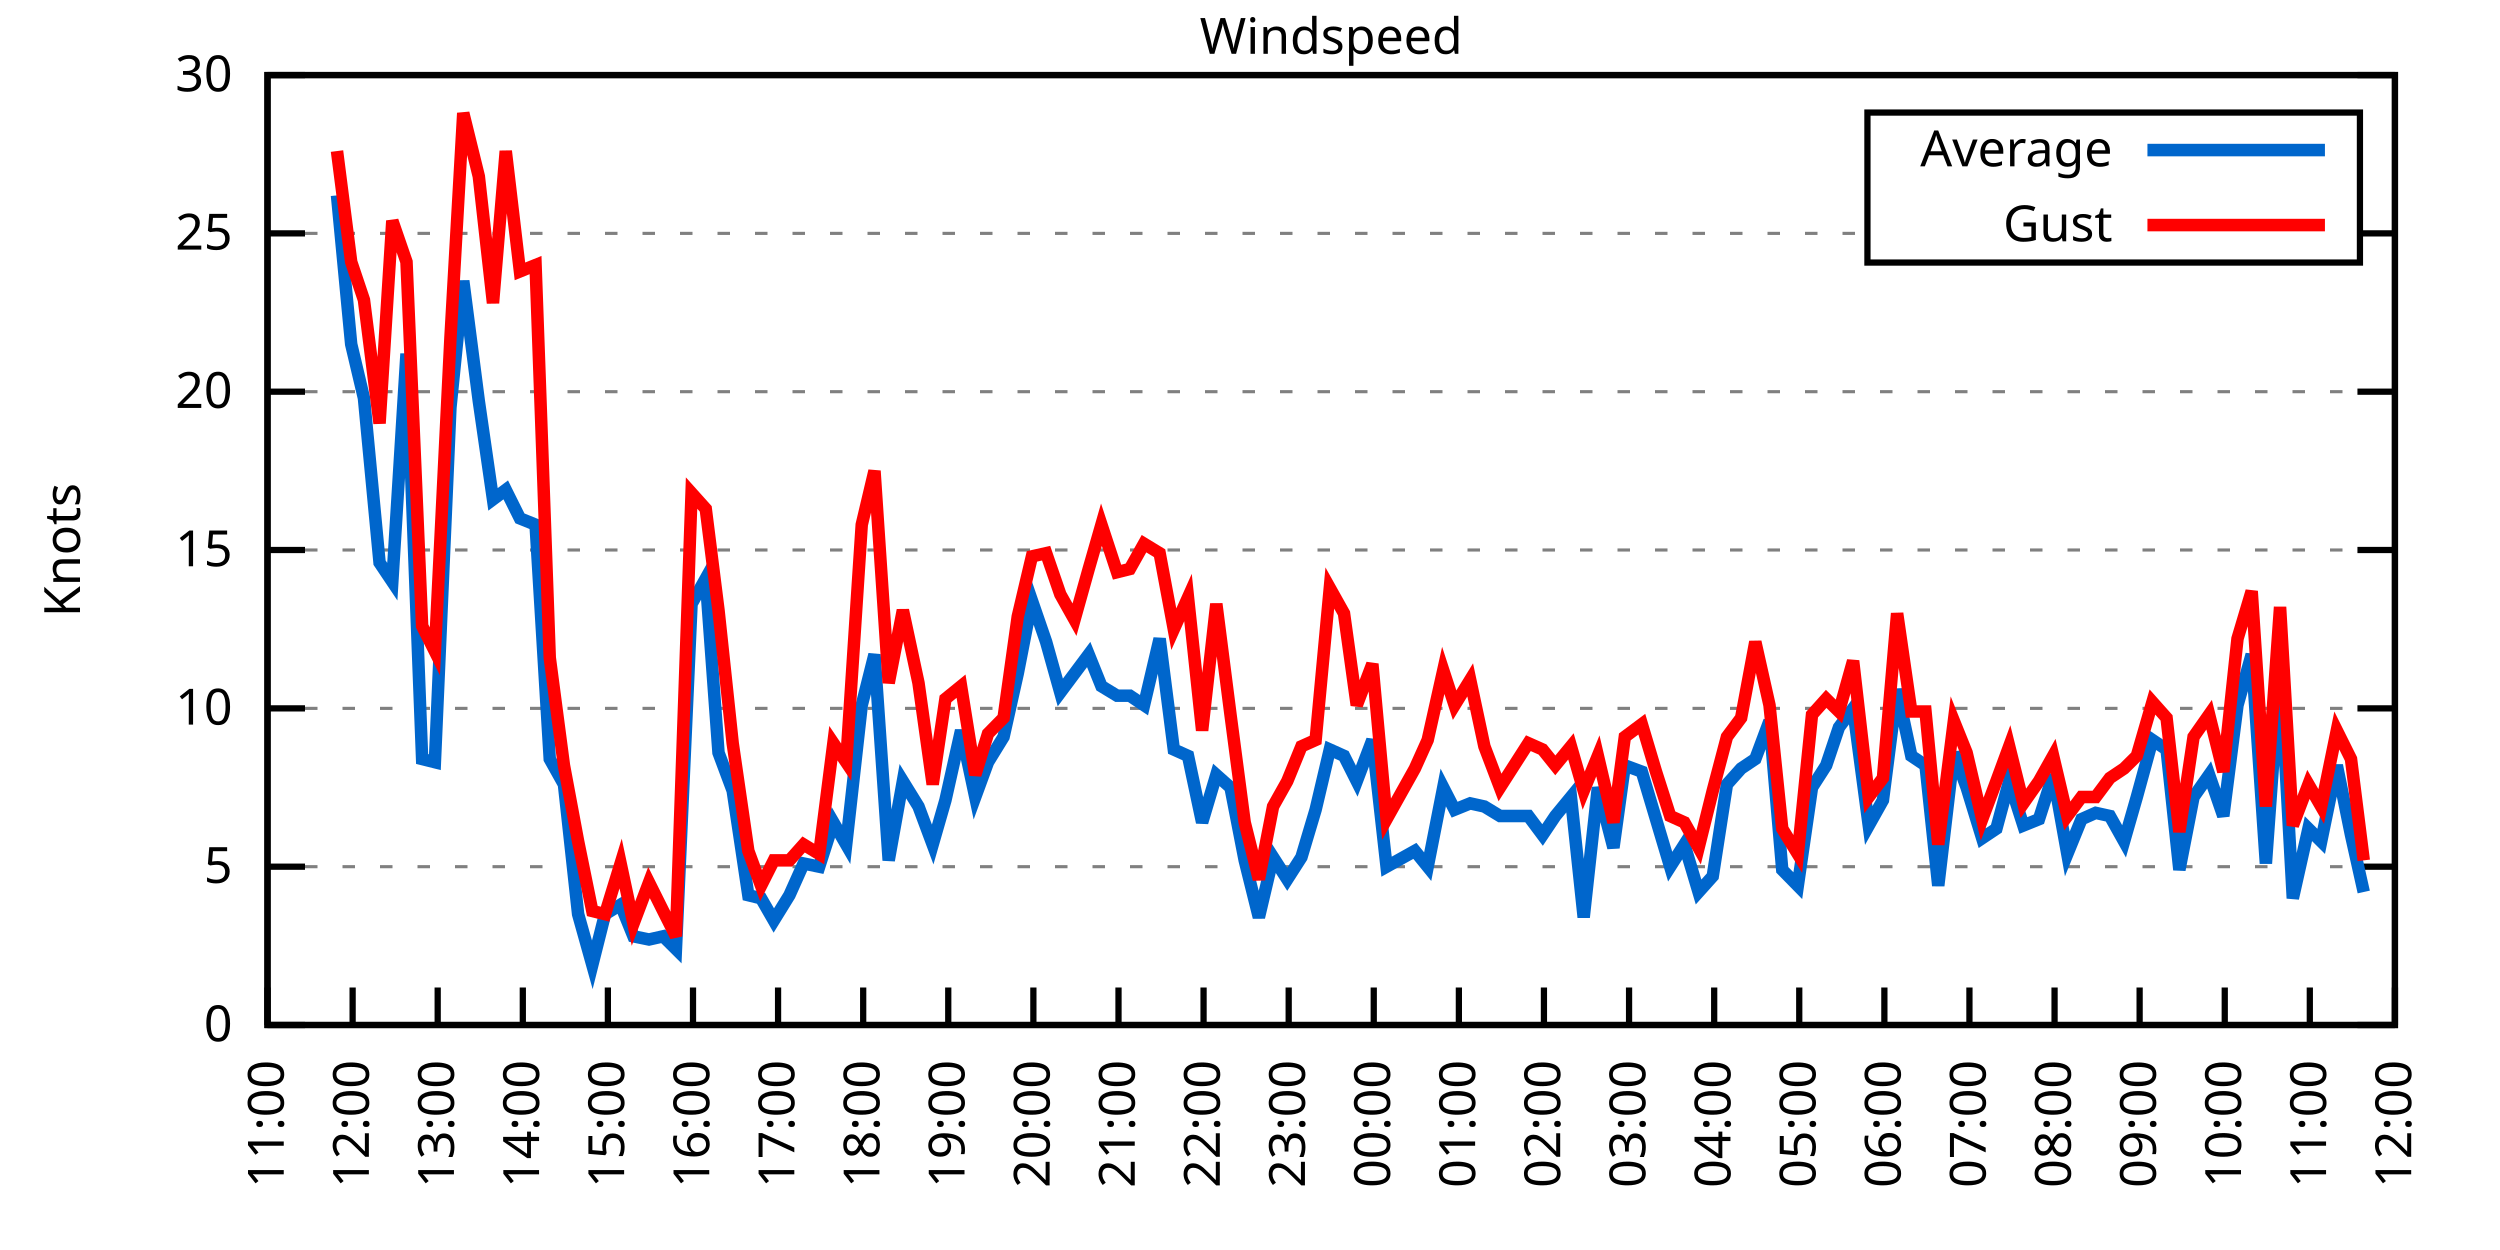
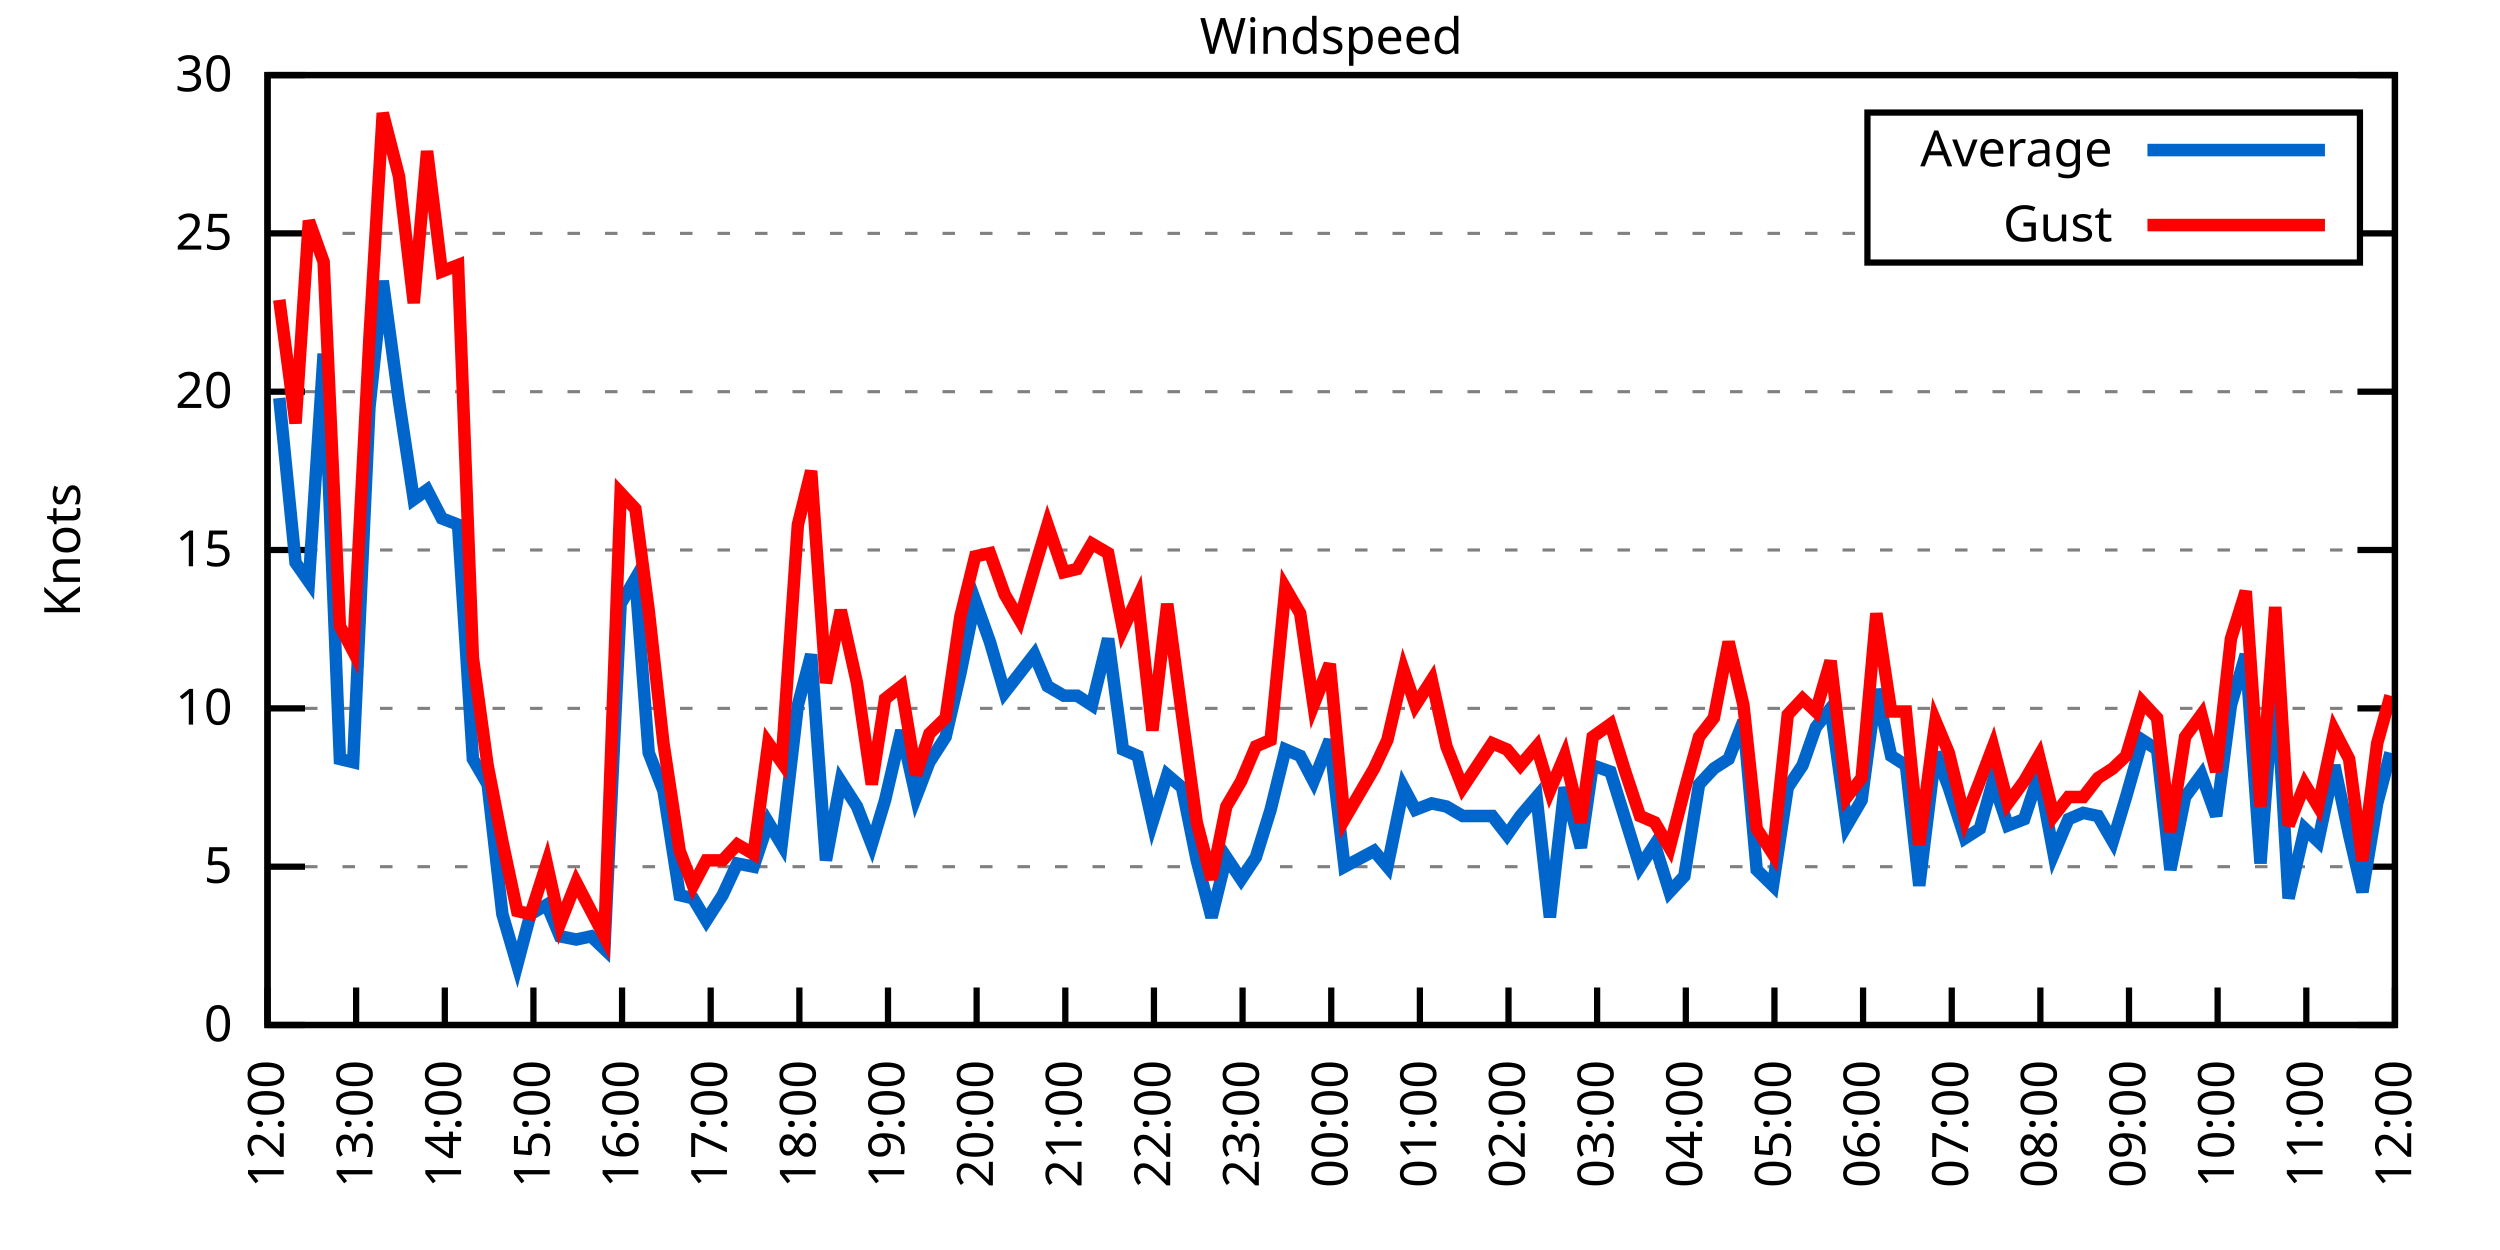
<svg xmlns="http://www.w3.org/2000/svg" xmlns:xlink="http://www.w3.org/1999/xlink" width="400" height="200" viewBox="0 0 400 200">
  <g id="gnuplot_canvas">
    <rect x="0" y="0" width="400" height="200" fill="none" />
    <defs>
      <circle id="gpDot" r="0.5" stroke-width="0.5" stroke="currentColor" />
      <path id="gpPt0" stroke-width="0.333" stroke="currentColor" d="M-1,0 h2 M0,-1 v2" />
      <path id="gpPt1" stroke-width="0.333" stroke="currentColor" d="M-1,-1 L1,1 M1,-1 L-1,1" />
      <path id="gpPt2" stroke-width="0.333" stroke="currentColor" d="M-1,0 L1,0 M0,-1 L0,1 M-1,-1 L1,1 M-1,1 L1,-1" />
      <rect id="gpPt3" stroke-width="0.333" stroke="currentColor" x="-1" y="-1" width="2" height="2" />
      <rect id="gpPt4" stroke-width="0.333" stroke="currentColor" fill="currentColor" x="-1" y="-1" width="2" height="2" />
      <circle id="gpPt5" stroke-width="0.333" stroke="currentColor" cx="0" cy="0" r="1" />
      <use xlink:href="#gpPt5" id="gpPt6" fill="currentColor" stroke="none" />
      <path id="gpPt7" stroke-width="0.333" stroke="currentColor" d="M0,-1.33 L-1.33,0.67 L1.33,0.67 z" />
      <use xlink:href="#gpPt7" id="gpPt8" fill="currentColor" stroke="none" />
      <use xlink:href="#gpPt7" id="gpPt9" stroke="currentColor" transform="rotate(180)" />
      <use xlink:href="#gpPt9" id="gpPt10" fill="currentColor" stroke="none" />
      <use xlink:href="#gpPt3" id="gpPt11" stroke="currentColor" transform="rotate(45)" />
      <use xlink:href="#gpPt11" id="gpPt12" fill="currentColor" stroke="none" />
      <path id="gpPt13" stroke-width="0.333" stroke="currentColor" d="M0,1.330 L1.265,0.411 L0.782,-1.067 L-0.782,-1.076 L-1.265,0.411 z" />
      <use xlink:href="#gpPt13" id="gpPt14" fill="currentColor" stroke="none" />
      <filter id="textbox" filterUnits="objectBoundingBox" x="0" y="0" height="1" width="1">
        <feFlood flood-color="white" flood-opacity="1" result="bgnd" />
        <feComposite in="SourceGraphic" in2="bgnd" operator="atop" />
      </filter>
      <filter id="greybox" filterUnits="objectBoundingBox" x="0" y="0" height="1" width="1">
        <feFlood flood-color="lightgrey" flood-opacity="1" result="grey" />
        <feComposite in="SourceGraphic" in2="grey" operator="atop" />
      </filter>
    </defs>
    <g fill="none" color="white" stroke="currentColor" stroke-width="1.00" stroke-linecap="butt" stroke-linejoin="miter">
</g>
    <g fill="none" color="black" stroke="currentColor" stroke-width="1.00" stroke-linecap="butt" stroke-linejoin="miter">
      <g stroke="none" shape-rendering="crispEdges">
        <polygon fill="rgb(255, 255, 255)" points="42.80,164.00 383.18,164.00 383.18,12.02 42.80,12.02 " />
      </g>
    </g>
    <g fill="none" color="black" stroke="currentColor" stroke-width="1.00" stroke-linecap="butt" stroke-linejoin="miter">
</g>
    <g fill="none" color="black" stroke="black" stroke-width="0.50" stroke-linecap="butt" stroke-linejoin="miter">
</g>
    <g fill="none" color="gray" stroke="currentColor" stroke-width="0.50" stroke-linecap="butt" stroke-linejoin="miter">
      <path stroke="gray" stroke-dasharray="2,4" class="gridline" d="M42.80,164.00 L383.19,164.00  " />
    </g>
    <g fill="none" color="gray" stroke="gray" stroke-width="1.00" stroke-linecap="butt" stroke-linejoin="miter">
</g>
    <g fill="none" color="black" stroke="currentColor" stroke-width="1.00" stroke-linecap="butt" stroke-linejoin="miter">
      <path stroke="black" d="M42.80,164.00 L48.80,164.00 M383.19,164.00 L377.19,164.00  " />
      <g transform="translate(37.20,166.60)" stroke="none" fill="black" font-family="Sans" font-size="8.00" text-anchor="end">
        <text>
          <tspan font-family="Sans"> 0</tspan>
        </text>
      </g>
    </g>
    <g fill="none" color="black" stroke="currentColor" stroke-width="1.00" stroke-linecap="butt" stroke-linejoin="miter">
</g>
    <g fill="none" color="black" stroke="black" stroke-width="0.50" stroke-linecap="butt" stroke-linejoin="miter">
</g>
    <g fill="none" color="gray" stroke="currentColor" stroke-width="0.50" stroke-linecap="butt" stroke-linejoin="miter">
      <path stroke="gray" stroke-dasharray="2,4" class="gridline" d="M42.80,138.67 L383.19,138.67  " />
    </g>
    <g fill="none" color="gray" stroke="gray" stroke-width="1.00" stroke-linecap="butt" stroke-linejoin="miter">
</g>
    <g fill="none" color="black" stroke="currentColor" stroke-width="1.00" stroke-linecap="butt" stroke-linejoin="miter">
      <path stroke="black" d="M42.80,138.67 L48.80,138.67 M383.19,138.67 L377.19,138.67  " />
      <g transform="translate(37.20,141.27)" stroke="none" fill="black" font-family="Sans" font-size="8.00" text-anchor="end">
        <text>
          <tspan font-family="Sans"> 5</tspan>
        </text>
      </g>
    </g>
    <g fill="none" color="black" stroke="currentColor" stroke-width="1.00" stroke-linecap="butt" stroke-linejoin="miter">
</g>
    <g fill="none" color="black" stroke="black" stroke-width="0.50" stroke-linecap="butt" stroke-linejoin="miter">
</g>
    <g fill="none" color="gray" stroke="currentColor" stroke-width="0.50" stroke-linecap="butt" stroke-linejoin="miter">
      <path stroke="gray" stroke-dasharray="2,4" class="gridline" d="M42.80,113.34 L383.19,113.34  " />
    </g>
    <g fill="none" color="gray" stroke="gray" stroke-width="1.00" stroke-linecap="butt" stroke-linejoin="miter">
</g>
    <g fill="none" color="black" stroke="currentColor" stroke-width="1.00" stroke-linecap="butt" stroke-linejoin="miter">
      <path stroke="black" d="M42.80,113.34 L48.80,113.34 M383.19,113.34 L377.19,113.34  " />
      <g transform="translate(37.20,115.94)" stroke="none" fill="black" font-family="Sans" font-size="8.00" text-anchor="end">
        <text>
          <tspan font-family="Sans"> 10</tspan>
        </text>
      </g>
    </g>
    <g fill="none" color="black" stroke="currentColor" stroke-width="1.00" stroke-linecap="butt" stroke-linejoin="miter">
</g>
    <g fill="none" color="black" stroke="black" stroke-width="0.50" stroke-linecap="butt" stroke-linejoin="miter">
</g>
    <g fill="none" color="gray" stroke="currentColor" stroke-width="0.50" stroke-linecap="butt" stroke-linejoin="miter">
      <path stroke="gray" stroke-dasharray="2,4" class="gridline" d="M42.80,88.00 L383.19,88.00  " />
    </g>
    <g fill="none" color="gray" stroke="gray" stroke-width="1.00" stroke-linecap="butt" stroke-linejoin="miter">
</g>
    <g fill="none" color="black" stroke="currentColor" stroke-width="1.00" stroke-linecap="butt" stroke-linejoin="miter">
      <path stroke="black" d="M42.80,88.00 L48.80,88.00 M383.19,88.00 L377.19,88.00  " />
      <g transform="translate(37.20,90.60)" stroke="none" fill="black" font-family="Sans" font-size="8.00" text-anchor="end">
        <text>
          <tspan font-family="Sans"> 15</tspan>
        </text>
      </g>
    </g>
    <g fill="none" color="black" stroke="currentColor" stroke-width="1.00" stroke-linecap="butt" stroke-linejoin="miter">
</g>
    <g fill="none" color="black" stroke="black" stroke-width="0.50" stroke-linecap="butt" stroke-linejoin="miter">
</g>
    <g fill="none" color="gray" stroke="currentColor" stroke-width="0.50" stroke-linecap="butt" stroke-linejoin="miter">
      <path stroke="gray" stroke-dasharray="2,4" class="gridline" d="M42.80,62.67 L383.19,62.67  " />
    </g>
    <g fill="none" color="gray" stroke="gray" stroke-width="1.00" stroke-linecap="butt" stroke-linejoin="miter">
</g>
    <g fill="none" color="black" stroke="currentColor" stroke-width="1.00" stroke-linecap="butt" stroke-linejoin="miter">
      <path stroke="black" d="M42.80,62.67 L48.80,62.67 M383.19,62.67 L377.19,62.67  " />
      <g transform="translate(37.20,65.27)" stroke="none" fill="black" font-family="Sans" font-size="8.00" text-anchor="end">
        <text>
          <tspan font-family="Sans"> 20</tspan>
        </text>
      </g>
    </g>
    <g fill="none" color="black" stroke="currentColor" stroke-width="1.00" stroke-linecap="butt" stroke-linejoin="miter">
</g>
    <g fill="none" color="black" stroke="black" stroke-width="0.50" stroke-linecap="butt" stroke-linejoin="miter">
</g>
    <g fill="none" color="gray" stroke="currentColor" stroke-width="0.50" stroke-linecap="butt" stroke-linejoin="miter">
      <path stroke="gray" stroke-dasharray="2,4" class="gridline" d="M42.80,37.34 L298.79,37.34 M377.59,37.34 L383.19,37.34  " />
    </g>
    <g fill="none" color="gray" stroke="gray" stroke-width="1.00" stroke-linecap="butt" stroke-linejoin="miter">
</g>
    <g fill="none" color="black" stroke="currentColor" stroke-width="1.00" stroke-linecap="butt" stroke-linejoin="miter">
      <path stroke="black" d="M42.80,37.34 L48.80,37.34 M383.19,37.34 L377.19,37.34  " />
      <g transform="translate(37.20,39.94)" stroke="none" fill="black" font-family="Sans" font-size="8.00" text-anchor="end">
        <text>
          <tspan font-family="Sans"> 25</tspan>
        </text>
      </g>
    </g>
    <g fill="none" color="black" stroke="currentColor" stroke-width="1.00" stroke-linecap="butt" stroke-linejoin="miter">
</g>
    <g fill="none" color="black" stroke="black" stroke-width="0.50" stroke-linecap="butt" stroke-linejoin="miter">
</g>
    <g fill="none" color="gray" stroke="currentColor" stroke-width="0.50" stroke-linecap="butt" stroke-linejoin="miter">
      <path stroke="gray" stroke-dasharray="2,4" class="gridline" d="M42.80,12.01 L383.19,12.01  " />
    </g>
    <g fill="none" color="gray" stroke="gray" stroke-width="1.00" stroke-linecap="butt" stroke-linejoin="miter">
</g>
    <g fill="none" color="black" stroke="currentColor" stroke-width="1.00" stroke-linecap="butt" stroke-linejoin="miter">
      <path stroke="black" d="M42.80,12.01 L48.80,12.01 M383.19,12.01 L377.19,12.01  " />
      <g transform="translate(37.20,14.61)" stroke="none" fill="black" font-family="Sans" font-size="8.00" text-anchor="end">
        <text>
          <tspan font-family="Sans"> 30</tspan>
        </text>
      </g>
    </g>
    <g fill="none" color="black" stroke="currentColor" stroke-width="1.00" stroke-linecap="butt" stroke-linejoin="miter">
      <path stroke="black" d="M42.80,164.00 L42.80,158.00  " />
      <g transform="translate(45.40,169.60) rotate(270.00)" stroke="none" fill="black" font-family="Sans" font-size="8.00" text-anchor="end">
        <text>
-           <tspan font-family="Sans">11:00</tspan>
-         </text>
-       </g>
-     </g>
-     <g fill="none" color="black" stroke="currentColor" stroke-width="1.00" stroke-linecap="butt" stroke-linejoin="miter">
-       <path stroke="black" d="M56.42,164.00 L56.42,158.00  " />
-       <g transform="translate(59.02,169.60) rotate(270.00)" stroke="none" fill="black" font-family="Sans" font-size="8.00" text-anchor="end">
-         <text>
          <tspan font-family="Sans">12:00</tspan>
        </text>
      </g>
    </g>
    <g fill="none" color="black" stroke="currentColor" stroke-width="1.00" stroke-linecap="butt" stroke-linejoin="miter">
-       <path stroke="black" d="M70.03,164.00 L70.03,158.00  " />
-       <g transform="translate(72.63,169.60) rotate(270.00)" stroke="none" fill="black" font-family="Sans" font-size="8.00" text-anchor="end">
+       <path stroke="black" d="M56.98,164.00 L56.98,158.00  " />
+       <g transform="translate(59.58,169.60) rotate(270.00)" stroke="none" fill="black" font-family="Sans" font-size="8.00" text-anchor="end">
        <text>
          <tspan font-family="Sans">13:00</tspan>
        </text>
      </g>
    </g>
    <g fill="none" color="black" stroke="currentColor" stroke-width="1.00" stroke-linecap="butt" stroke-linejoin="miter">
-       <path stroke="black" d="M83.65,164.00 L83.65,158.00  " />
-       <g transform="translate(86.25,169.60) rotate(270.00)" stroke="none" fill="black" font-family="Sans" font-size="8.00" text-anchor="end">
+       <path stroke="black" d="M71.17,164.00 L71.17,158.00  " />
+       <g transform="translate(73.77,169.60) rotate(270.00)" stroke="none" fill="black" font-family="Sans" font-size="8.00" text-anchor="end">
        <text>
          <tspan font-family="Sans">14:00</tspan>
        </text>
      </g>
    </g>
    <g fill="none" color="black" stroke="currentColor" stroke-width="1.00" stroke-linecap="butt" stroke-linejoin="miter">
-       <path stroke="black" d="M97.26,164.00 L97.26,158.00  " />
-       <g transform="translate(99.86,169.60) rotate(270.00)" stroke="none" fill="black" font-family="Sans" font-size="8.00" text-anchor="end">
+       <path stroke="black" d="M85.35,164.00 L85.35,158.00  " />
+       <g transform="translate(87.95,169.60) rotate(270.00)" stroke="none" fill="black" font-family="Sans" font-size="8.00" text-anchor="end">
        <text>
          <tspan font-family="Sans">15:00</tspan>
        </text>
      </g>
    </g>
    <g fill="none" color="black" stroke="currentColor" stroke-width="1.00" stroke-linecap="butt" stroke-linejoin="miter">
-       <path stroke="black" d="M110.88,164.00 L110.88,158.00  " />
-       <g transform="translate(113.48,169.60) rotate(270.00)" stroke="none" fill="black" font-family="Sans" font-size="8.00" text-anchor="end">
+       <path stroke="black" d="M99.53,164.00 L99.53,158.00  " />
+       <g transform="translate(102.13,169.60) rotate(270.00)" stroke="none" fill="black" font-family="Sans" font-size="8.00" text-anchor="end">
        <text>
          <tspan font-family="Sans">16:00</tspan>
        </text>
      </g>
    </g>
    <g fill="none" color="black" stroke="currentColor" stroke-width="1.00" stroke-linecap="butt" stroke-linejoin="miter">
-       <path stroke="black" d="M124.49,164.00 L124.49,158.00  " />
-       <g transform="translate(127.09,169.60) rotate(270.00)" stroke="none" fill="black" font-family="Sans" font-size="8.00" text-anchor="end">
+       <path stroke="black" d="M113.71,164.00 L113.71,158.00  " />
+       <g transform="translate(116.31,169.60) rotate(270.00)" stroke="none" fill="black" font-family="Sans" font-size="8.00" text-anchor="end">
        <text>
          <tspan font-family="Sans">17:00</tspan>
        </text>
      </g>
    </g>
    <g fill="none" color="black" stroke="currentColor" stroke-width="1.00" stroke-linecap="butt" stroke-linejoin="miter">
-       <path stroke="black" d="M138.11,164.00 L138.11,158.00  " />
-       <g transform="translate(140.71,169.60) rotate(270.00)" stroke="none" fill="black" font-family="Sans" font-size="8.00" text-anchor="end">
+       <path stroke="black" d="M127.90,164.00 L127.90,158.00  " />
+       <g transform="translate(130.50,169.60) rotate(270.00)" stroke="none" fill="black" font-family="Sans" font-size="8.00" text-anchor="end">
        <text>
          <tspan font-family="Sans">18:00</tspan>
        </text>
      </g>
    </g>
    <g fill="none" color="black" stroke="currentColor" stroke-width="1.00" stroke-linecap="butt" stroke-linejoin="miter">
-       <path stroke="black" d="M151.72,164.00 L151.72,158.00  " />
-       <g transform="translate(154.32,169.60) rotate(270.00)" stroke="none" fill="black" font-family="Sans" font-size="8.00" text-anchor="end">
+       <path stroke="black" d="M142.08,164.00 L142.08,158.00  " />
+       <g transform="translate(144.68,169.60) rotate(270.00)" stroke="none" fill="black" font-family="Sans" font-size="8.00" text-anchor="end">
        <text>
          <tspan font-family="Sans">19:00</tspan>
        </text>
      </g>
    </g>
    <g fill="none" color="black" stroke="currentColor" stroke-width="1.00" stroke-linecap="butt" stroke-linejoin="miter">
-       <path stroke="black" d="M165.34,164.00 L165.34,158.00  " />
-       <g transform="translate(167.94,169.60) rotate(270.00)" stroke="none" fill="black" font-family="Sans" font-size="8.00" text-anchor="end">
+       <path stroke="black" d="M156.26,164.00 L156.26,158.00  " />
+       <g transform="translate(158.86,169.60) rotate(270.00)" stroke="none" fill="black" font-family="Sans" font-size="8.00" text-anchor="end">
        <text>
          <tspan font-family="Sans">20:00</tspan>
        </text>
      </g>
    </g>
    <g fill="none" color="black" stroke="currentColor" stroke-width="1.00" stroke-linecap="butt" stroke-linejoin="miter">
-       <path stroke="black" d="M178.96,164.00 L178.96,158.00  " />
-       <g transform="translate(181.56,169.60) rotate(270.00)" stroke="none" fill="black" font-family="Sans" font-size="8.00" text-anchor="end">
+       <path stroke="black" d="M170.45,164.00 L170.45,158.00  " />
+       <g transform="translate(173.05,169.60) rotate(270.00)" stroke="none" fill="black" font-family="Sans" font-size="8.00" text-anchor="end">
        <text>
          <tspan font-family="Sans">21:00</tspan>
        </text>
      </g>
    </g>
    <g fill="none" color="black" stroke="currentColor" stroke-width="1.00" stroke-linecap="butt" stroke-linejoin="miter">
-       <path stroke="black" d="M192.57,164.00 L192.57,158.00  " />
-       <g transform="translate(195.17,169.60) rotate(270.00)" stroke="none" fill="black" font-family="Sans" font-size="8.00" text-anchor="end">
+       <path stroke="black" d="M184.63,164.00 L184.63,158.00  " />
+       <g transform="translate(187.23,169.60) rotate(270.00)" stroke="none" fill="black" font-family="Sans" font-size="8.00" text-anchor="end">
        <text>
          <tspan font-family="Sans">22:00</tspan>
        </text>
      </g>
    </g>
    <g fill="none" color="black" stroke="currentColor" stroke-width="1.00" stroke-linecap="butt" stroke-linejoin="miter">
-       <path stroke="black" d="M206.19,164.00 L206.19,158.00  " />
-       <g transform="translate(208.79,169.60) rotate(270.00)" stroke="none" fill="black" font-family="Sans" font-size="8.00" text-anchor="end">
+       <path stroke="black" d="M198.81,164.00 L198.81,158.00  " />
+       <g transform="translate(201.41,169.60) rotate(270.00)" stroke="none" fill="black" font-family="Sans" font-size="8.00" text-anchor="end">
        <text>
          <tspan font-family="Sans">23:00</tspan>
        </text>
      </g>
    </g>
    <g fill="none" color="black" stroke="currentColor" stroke-width="1.00" stroke-linecap="butt" stroke-linejoin="miter">
-       <path stroke="black" d="M219.80,164.00 L219.80,158.00  " />
-       <g transform="translate(222.40,169.60) rotate(270.00)" stroke="none" fill="black" font-family="Sans" font-size="8.00" text-anchor="end">
+       <path stroke="black" d="M213.00,164.00 L213.00,158.00  " />
+       <g transform="translate(215.60,169.60) rotate(270.00)" stroke="none" fill="black" font-family="Sans" font-size="8.00" text-anchor="end">
        <text>
          <tspan font-family="Sans">00:00</tspan>
        </text>
      </g>
    </g>
    <g fill="none" color="black" stroke="currentColor" stroke-width="1.00" stroke-linecap="butt" stroke-linejoin="miter">
-       <path stroke="black" d="M233.42,164.00 L233.42,158.00  " />
-       <g transform="translate(236.02,169.60) rotate(270.00)" stroke="none" fill="black" font-family="Sans" font-size="8.00" text-anchor="end">
+       <path stroke="black" d="M227.18,164.00 L227.18,158.00  " />
+       <g transform="translate(229.78,169.60) rotate(270.00)" stroke="none" fill="black" font-family="Sans" font-size="8.00" text-anchor="end">
        <text>
          <tspan font-family="Sans">01:00</tspan>
        </text>
      </g>
    </g>
    <g fill="none" color="black" stroke="currentColor" stroke-width="1.00" stroke-linecap="butt" stroke-linejoin="miter">
-       <path stroke="black" d="M247.03,164.00 L247.03,158.00  " />
-       <g transform="translate(249.63,169.60) rotate(270.00)" stroke="none" fill="black" font-family="Sans" font-size="8.00" text-anchor="end">
+       <path stroke="black" d="M241.36,164.00 L241.36,158.00  " />
+       <g transform="translate(243.96,169.60) rotate(270.00)" stroke="none" fill="black" font-family="Sans" font-size="8.00" text-anchor="end">
        <text>
          <tspan font-family="Sans">02:00</tspan>
        </text>
      </g>
    </g>
    <g fill="none" color="black" stroke="currentColor" stroke-width="1.00" stroke-linecap="butt" stroke-linejoin="miter">
-       <path stroke="black" d="M260.65,164.00 L260.65,158.00  " />
-       <g transform="translate(263.25,169.60) rotate(270.00)" stroke="none" fill="black" font-family="Sans" font-size="8.00" text-anchor="end">
+       <path stroke="black" d="M255.54,164.00 L255.54,158.00  " />
+       <g transform="translate(258.14,169.60) rotate(270.00)" stroke="none" fill="black" font-family="Sans" font-size="8.00" text-anchor="end">
        <text>
          <tspan font-family="Sans">03:00</tspan>
        </text>
      </g>
    </g>
    <g fill="none" color="black" stroke="currentColor" stroke-width="1.00" stroke-linecap="butt" stroke-linejoin="miter">
-       <path stroke="black" d="M274.27,164.00 L274.27,158.00  " />
-       <g transform="translate(276.87,169.60) rotate(270.00)" stroke="none" fill="black" font-family="Sans" font-size="8.00" text-anchor="end">
+       <path stroke="black" d="M269.73,164.00 L269.73,158.00  " />
+       <g transform="translate(272.33,169.60) rotate(270.00)" stroke="none" fill="black" font-family="Sans" font-size="8.00" text-anchor="end">
        <text>
          <tspan font-family="Sans">04:00</tspan>
        </text>
      </g>
    </g>
    <g fill="none" color="black" stroke="currentColor" stroke-width="1.00" stroke-linecap="butt" stroke-linejoin="miter">
-       <path stroke="black" d="M287.88,164.00 L287.88,158.00  " />
-       <g transform="translate(290.48,169.60) rotate(270.00)" stroke="none" fill="black" font-family="Sans" font-size="8.00" text-anchor="end">
+       <path stroke="black" d="M283.91,164.00 L283.91,158.00  " />
+       <g transform="translate(286.51,169.60) rotate(270.00)" stroke="none" fill="black" font-family="Sans" font-size="8.00" text-anchor="end">
        <text>
          <tspan font-family="Sans">05:00</tspan>
        </text>
      </g>
    </g>
    <g fill="none" color="black" stroke="currentColor" stroke-width="1.00" stroke-linecap="butt" stroke-linejoin="miter">
-       <path stroke="black" d="M301.50,164.00 L301.50,158.00  " />
-       <g transform="translate(304.10,169.60) rotate(270.00)" stroke="none" fill="black" font-family="Sans" font-size="8.00" text-anchor="end">
+       <path stroke="black" d="M298.09,164.00 L298.09,158.00  " />
+       <g transform="translate(300.69,169.60) rotate(270.00)" stroke="none" fill="black" font-family="Sans" font-size="8.00" text-anchor="end">
        <text>
          <tspan font-family="Sans">06:00</tspan>
        </text>
      </g>
    </g>
    <g fill="none" color="black" stroke="currentColor" stroke-width="1.00" stroke-linecap="butt" stroke-linejoin="miter">
-       <path stroke="black" d="M315.11,164.00 L315.11,158.00  " />
-       <g transform="translate(317.71,169.60) rotate(270.00)" stroke="none" fill="black" font-family="Sans" font-size="8.00" text-anchor="end">
+       <path stroke="black" d="M312.28,164.00 L312.28,158.00  " />
+       <g transform="translate(314.88,169.60) rotate(270.00)" stroke="none" fill="black" font-family="Sans" font-size="8.00" text-anchor="end">
        <text>
          <tspan font-family="Sans">07:00</tspan>
        </text>
      </g>
    </g>
    <g fill="none" color="black" stroke="currentColor" stroke-width="1.00" stroke-linecap="butt" stroke-linejoin="miter">
-       <path stroke="black" d="M328.73,164.00 L328.73,158.00  " />
-       <g transform="translate(331.33,169.60) rotate(270.00)" stroke="none" fill="black" font-family="Sans" font-size="8.00" text-anchor="end">
+       <path stroke="black" d="M326.46,164.00 L326.46,158.00  " />
+       <g transform="translate(329.06,169.60) rotate(270.00)" stroke="none" fill="black" font-family="Sans" font-size="8.00" text-anchor="end">
        <text>
          <tspan font-family="Sans">08:00</tspan>
        </text>
      </g>
    </g>
    <g fill="none" color="black" stroke="currentColor" stroke-width="1.00" stroke-linecap="butt" stroke-linejoin="miter">
-       <path stroke="black" d="M342.34,164.00 L342.34,158.00  " />
-       <g transform="translate(344.94,169.60) rotate(270.00)" stroke="none" fill="black" font-family="Sans" font-size="8.00" text-anchor="end">
+       <path stroke="black" d="M340.64,164.00 L340.64,158.00  " />
+       <g transform="translate(343.24,169.60) rotate(270.00)" stroke="none" fill="black" font-family="Sans" font-size="8.00" text-anchor="end">
        <text>
          <tspan font-family="Sans">09:00</tspan>
        </text>
      </g>
    </g>
    <g fill="none" color="black" stroke="currentColor" stroke-width="1.00" stroke-linecap="butt" stroke-linejoin="miter">
-       <path stroke="black" d="M355.96,164.00 L355.96,158.00  " />
-       <g transform="translate(358.56,169.60) rotate(270.00)" stroke="none" fill="black" font-family="Sans" font-size="8.00" text-anchor="end">
+       <path stroke="black" d="M354.82,164.00 L354.82,158.00  " />
+       <g transform="translate(357.42,169.60) rotate(270.00)" stroke="none" fill="black" font-family="Sans" font-size="8.00" text-anchor="end">
        <text>
          <tspan font-family="Sans">10:00</tspan>
        </text>
      </g>
    </g>
    <g fill="none" color="black" stroke="currentColor" stroke-width="1.00" stroke-linecap="butt" stroke-linejoin="miter">
-       <path stroke="black" d="M369.57,164.00 L369.57,158.00  " />
-       <g transform="translate(372.17,169.60) rotate(270.00)" stroke="none" fill="black" font-family="Sans" font-size="8.00" text-anchor="end">
+       <path stroke="black" d="M369.01,164.00 L369.01,158.00  " />
+       <g transform="translate(371.61,169.60) rotate(270.00)" stroke="none" fill="black" font-family="Sans" font-size="8.00" text-anchor="end">
        <text>
          <tspan font-family="Sans">11:00</tspan>
        </text>
      </g>
    </g>
    <g fill="none" color="black" stroke="currentColor" stroke-width="1.00" stroke-linecap="butt" stroke-linejoin="miter">
      <path stroke="black" d="M383.19,164.00 L383.19,158.00  " />
      <g transform="translate(385.79,169.60) rotate(270.00)" stroke="none" fill="black" font-family="Sans" font-size="8.00" text-anchor="end">
        <text>
          <tspan font-family="Sans">12:00</tspan>
        </text>
      </g>
    </g>
    <g fill="none" color="black" stroke="currentColor" stroke-width="1.00" stroke-linecap="butt" stroke-linejoin="miter">
</g>
    <g fill="none" color="black" stroke="currentColor" stroke-width="1.00" stroke-linecap="butt" stroke-linejoin="miter">
      <path stroke="black" d="M42.80,12.01 L42.80,164.00 L383.19,164.00 L383.19,12.01 L42.80,12.01 Z  " />
    </g>
    <g fill="none" color="black" stroke="currentColor" stroke-width="1.00" stroke-linecap="butt" stroke-linejoin="miter">
</g>
    <g fill="none" color="black" stroke="currentColor" stroke-width="1.00" stroke-linecap="butt" stroke-linejoin="miter">
      <path stroke="black" d="M298.79,42.01 L298.79,18.01 L377.59,18.01 L377.59,42.01 L298.79,42.01 Z  " />
    </g>
    <g id="Windspeed_plot_1">
      <g fill="none" color="white" stroke="black" stroke-width="2.00" stroke-linecap="butt" stroke-linejoin="miter">
</g>
      <g fill="none" color="black" stroke="currentColor" stroke-width="2.00" stroke-linecap="butt" stroke-linejoin="miter">
        <g transform="translate(337.99,26.61)" stroke="none" fill="black" font-family="Sans" font-size="8.00" text-anchor="end">
          <text>
            <tspan font-family="Sans">Average</tspan>
          </text>
        </g>
      </g>
      <g fill="none" color="black" stroke="currentColor" stroke-width="2.00" stroke-linecap="butt" stroke-linejoin="miter">
-         <path stroke="rgb(  0, 102, 204)" d="M343.59,24.01 L371.99,24.01 M53.92,31.26 L56.19,55.07 L58.23,63.69 L60.73,90.03 L62.77,93.07 L65.04,56.59   L67.54,121.44 L69.58,121.95 L72.07,65.21 L74.12,44.94 L76.61,64.19 L78.88,79.90 L80.92,78.38 L83.19,82.94   L85.69,83.95 L87.96,121.44 L90.23,125.50 L92.50,146.27 L94.77,154.37 L96.81,146.27 L99.30,144.75 L101.35,149.81   L103.84,150.32 L106.11,149.81 L108.15,151.84 L110.65,96.62 L112.92,92.56 L114.96,120.43 L117.23,126.51 L119.73,143.23   L121.77,143.73 L123.81,147.28 L126.31,143.23 L128.58,138.16 L131.07,138.67 L133.34,131.58 L135.39,135.12 L137.88,112.83   L139.92,104.72 L142.19,137.66 L144.46,124.99 L146.96,129.04 L149.23,135.12 L151.27,128.03 L153.77,116.88 L156.04,127.52   L158.08,121.95 L160.57,117.90 L162.84,107.76 L165.11,96.11 L167.38,102.70 L169.65,110.80 L171.92,107.76 L174.19,104.72   L176.23,109.79 L178.73,111.31 L180.77,111.31 L183.04,112.83 L185.54,102.19 L187.81,119.92 L190.08,120.94 L192.34,131.58   L194.61,123.98 L196.88,126.00 L199.15,137.66 L201.42,146.77 L203.69,137.15 L205.96,140.69 L208.23,137.15 L210.50,129.55   L212.77,119.92 L215.04,120.94 L217.08,124.99 L219.58,118.40 L221.85,138.67 L226.38,136.14 L228.43,138.67 L230.92,126.00   L232.74,129.55 L235.23,128.54 L237.50,129.04 L240.00,130.56 L244.54,130.56 L246.81,133.60 L248.85,130.56 L251.35,127.52   L253.39,146.77 L255.66,126.00 L258.15,135.63 L259.97,122.46 L262.69,123.47 L264.96,131.07 L267.23,138.67 L269.50,135.12   L271.77,142.72 L274.04,140.19 L276.31,125.50 L278.58,122.96 L280.85,121.44 L283.12,115.36 L285.16,139.17 L287.65,141.71   L289.92,126.00 L292.19,122.46 L294.23,116.38 L296.50,113.34 L299.00,132.08 L301.27,128.03 L303.54,110.30 L305.81,120.94   L308.08,122.46 L310.12,141.71 L312.62,120.43 L314.66,126.00 L317.15,134.11 L319.42,132.59 L321.47,124.99 L323.74,132.08   L326.23,131.07 L328.50,123.98 L330.77,136.64 L333.04,131.07 L335.31,130.06 L337.58,130.56 L339.85,134.62 L341.89,127.52   L344.39,118.40 L346.65,119.92 L348.70,139.17 L350.97,127.52 L353.46,123.98 L355.73,130.56 L358.00,112.83 L360.27,104.72   L362.54,138.16 L364.81,106.75 L366.85,143.73 L369.35,132.59 L371.39,134.62 L373.89,122.46 L376.16,133.60 L378.20,142.72    " />
+         <path stroke="rgb(  0, 102, 204)" d="M343.59,24.01 L371.99,24.01 M44.69,63.69 L47.29,90.03 L49.42,93.07 L51.78,56.59 L54.38,121.44 L56.51,121.95   L59.11,65.21 L61.24,44.94 L63.84,64.19 L66.20,79.90 L68.33,78.38 L70.69,82.94 L73.29,83.95 L75.66,121.44   L78.02,125.50 L80.38,146.27 L82.75,154.37 L84.88,146.27 L87.48,144.75 L89.60,149.81 L92.20,150.32 L94.57,149.81   L96.70,151.84 L99.30,96.62 L101.66,92.56 L103.79,120.43 L106.15,126.51 L108.75,143.23 L110.88,143.73 L113.01,147.28   L115.61,143.23 L117.97,138.16 L120.57,138.67 L122.93,131.58 L125.06,135.12 L127.66,112.83 L129.79,104.72 L132.15,137.66   L134.52,124.99 L137.12,129.04 L139.48,135.12 L141.61,128.03 L144.21,116.88 L146.57,127.52 L148.70,121.95 L151.30,117.90   L153.66,107.76 L156.03,96.11 L158.39,102.70 L160.75,110.80 L163.12,107.76 L165.48,104.72 L167.61,109.79 L170.21,111.31   L172.34,111.31 L174.70,112.83 L177.30,102.19 L179.67,119.92 L182.03,120.94 L184.39,131.58 L186.76,123.98 L189.12,126.00   L191.48,137.66 L193.85,146.77 L196.21,137.15 L198.58,140.69 L200.94,137.15 L203.30,129.55 L205.67,119.92 L208.03,120.94   L210.16,124.99 L212.76,118.40 L215.12,138.67 L219.85,136.14 L221.98,138.67 L224.58,126.00 L226.47,129.55 L229.07,128.54   L231.43,129.04 L234.03,130.56 L238.76,130.56 L241.12,133.60 L243.25,130.56 L245.85,127.52 L247.98,146.77 L250.34,126.00   L252.94,135.63 L254.83,122.46 L257.67,123.47 L260.04,131.07 L262.40,138.67 L264.76,135.12 L267.13,142.72 L269.49,140.19   L271.85,125.50 L274.22,122.96 L276.58,121.44 L278.95,115.36 L281.07,139.17 L283.67,141.71 L286.04,126.00 L288.40,122.46   L290.53,116.38 L292.89,113.34 L295.49,132.08 L297.86,128.03 L300.22,110.30 L302.58,120.94 L304.95,122.46 L307.08,141.71   L309.68,120.43 L311.80,126.00 L314.40,134.11 L316.77,132.59 L318.89,124.99 L321.26,132.08 L323.86,131.07 L326.22,123.98   L328.59,136.64 L330.95,131.07 L333.31,130.06 L335.68,130.56 L338.04,134.62 L340.17,127.52 L342.77,118.40 L345.13,119.92   L347.26,139.17 L349.62,127.52 L352.22,123.98 L354.59,130.56 L356.95,112.83 L359.32,104.72 L361.68,138.16 L364.04,106.75   L366.17,143.73 L368.77,132.59 L370.90,134.62 L373.50,122.46 L375.86,133.60 L377.99,142.72 L380.35,128.54 L382.48,120.43    " />
      </g>
    </g>
    <g id="Windspeed_plot_2">
      <g fill="none" color="black" stroke="currentColor" stroke-width="2.00" stroke-linecap="butt" stroke-linejoin="miter">
        <g transform="translate(337.99,38.61)" stroke="none" fill="black" font-family="Sans" font-size="8.00" text-anchor="end">
          <text>
            <tspan font-family="Sans">Gust</tspan>
          </text>
        </g>
      </g>
      <g fill="none" color="black" stroke="currentColor" stroke-width="2.00" stroke-linecap="butt" stroke-linejoin="miter">
-         <path stroke="rgb(255,   0,   0)" d="M343.59,36.01 L371.99,36.01 M53.92,24.17 L56.19,41.90 L58.23,47.98 L60.73,67.74 L62.77,35.32 L65.04,41.90   L67.54,100.16 L69.58,104.22 L72.07,54.06 L74.12,18.09 L76.61,28.22 L78.88,48.49 L80.92,24.17 L83.19,43.42   L85.69,42.41 L87.96,105.23 L90.23,122.46 L92.50,134.62 L94.77,145.76 L96.81,146.27 L99.30,138.16 L101.35,147.79   L103.84,141.20 L106.11,145.76 L108.15,149.81 L110.65,78.89 L112.92,81.42 L114.96,97.63 L117.23,118.91 L119.73,136.14   L121.77,141.71 L123.81,137.66 L126.31,137.66 L128.58,135.12 L131.07,136.64 L133.34,118.91 L135.39,121.95 L137.88,83.95   L139.92,75.34 L142.19,109.28 L144.46,97.63 L146.96,109.28 L149.23,125.50 L151.27,111.82 L153.77,109.79 L156.04,123.98   L158.08,117.39 L160.57,114.86 L162.84,98.64 L165.11,89.02 L167.38,88.51 L169.65,95.10 L171.92,99.15 L174.19,91.04   L176.23,83.95 L178.73,91.55 L180.77,91.04 L183.04,86.99 L185.54,88.51 L187.81,100.67 L190.08,95.60 L192.34,116.88   L194.61,96.62 L196.88,114.35 L199.15,131.58 L201.42,140.69 L203.69,129.04 L205.96,124.99 L208.23,119.42 L210.50,118.40   L212.77,94.08 L215.04,98.14 L217.08,112.83 L219.58,106.24 L221.85,131.07 L226.38,122.96 L228.43,118.40 L230.92,107.26   L232.74,112.83 L235.23,108.78 L237.50,119.42 L240.00,126.00 L244.54,118.91 L246.81,119.92 L248.85,122.46 L251.35,119.42   L253.39,126.51 L255.66,120.94 L258.15,131.58 L259.97,117.90 L262.69,115.87 L264.96,123.47 L267.23,130.56 L269.50,131.58   L271.77,135.63 L274.04,126.51 L276.31,117.90 L278.58,114.86 L280.85,102.70 L283.12,112.83 L285.16,132.59 L287.65,136.64   L289.92,114.35 L292.19,111.82 L294.23,113.84 L296.50,105.74 L299.00,127.52 L301.27,124.48 L303.54,98.14 L305.81,113.84   L308.08,113.84 L310.12,135.12 L312.62,115.36 L314.66,120.43 L317.15,131.07 L319.42,124.99 L321.47,119.42 L323.74,128.54   L326.23,124.99 L328.50,120.94 L330.77,130.56 L333.04,127.52 L335.31,127.52 L337.58,124.48 L339.85,122.96 L341.89,120.94   L344.39,112.32 L346.65,114.86 L348.70,133.10 L350.97,117.90 L353.46,114.35 L355.73,123.47 L358.00,102.19 L360.27,94.59   L362.54,129.04 L364.81,97.12 L366.85,132.08 L369.35,125.50 L371.39,129.04 L373.89,116.88 L376.16,121.44 L378.20,137.66    " />
+         <path stroke="rgb(255,   0,   0)" d="M343.59,36.01 L371.99,36.01 M44.69,47.98 L47.29,67.74 L49.42,35.32 L51.78,41.90 L54.38,100.16 L56.51,104.22   L59.11,54.06 L61.24,18.09 L63.84,28.22 L66.20,48.49 L68.33,24.17 L70.69,43.42 L73.29,42.41 L75.66,105.23   L78.02,122.46 L80.38,134.62 L82.75,145.76 L84.88,146.27 L87.48,138.16 L89.60,147.79 L92.20,141.20 L94.57,145.76   L96.70,149.81 L99.30,78.89 L101.66,81.42 L103.79,97.63 L106.15,118.91 L108.75,136.14 L110.88,141.71 L113.01,137.66   L115.61,137.66 L117.97,135.12 L120.57,136.64 L122.93,118.91 L125.06,121.95 L127.66,83.95 L129.79,75.34 L132.15,109.28   L134.52,97.63 L137.12,109.28 L139.48,125.50 L141.61,111.82 L144.21,109.79 L146.57,123.98 L148.70,117.39 L151.30,114.86   L153.66,98.64 L156.03,89.02 L158.39,88.51 L160.75,95.10 L163.12,99.15 L165.48,91.04 L167.61,83.95 L170.21,91.55   L172.34,91.04 L174.70,86.99 L177.30,88.51 L179.67,100.67 L182.03,95.60 L184.39,116.88 L186.76,96.62 L189.12,114.35   L191.48,131.58 L193.85,140.69 L196.21,129.04 L198.58,124.99 L200.94,119.42 L203.30,118.40 L205.67,94.08 L208.03,98.14   L210.16,112.83 L212.76,106.24 L215.12,131.07 L219.85,122.96 L221.98,118.40 L224.58,107.26 L226.47,112.83 L229.07,108.78   L231.43,119.42 L234.03,126.00 L238.76,118.91 L241.12,119.92 L243.25,122.46 L245.85,119.42 L247.98,126.51 L250.34,120.94   L252.94,131.58 L254.83,117.90 L257.67,115.87 L260.04,123.47 L262.40,130.56 L264.76,131.58 L267.13,135.63 L269.49,126.51   L271.85,117.90 L274.22,114.86 L276.58,102.70 L278.95,112.83 L281.07,132.59 L283.67,136.64 L286.04,114.35 L288.40,111.82   L290.53,113.84 L292.89,105.74 L295.49,127.52 L297.86,124.48 L300.22,98.14 L302.58,113.84 L304.95,113.84 L307.08,135.12   L309.68,115.36 L311.80,120.43 L314.40,131.07 L316.77,124.99 L318.89,119.42 L321.26,128.54 L323.86,124.99 L326.22,120.94   L328.59,130.56 L330.95,127.52 L333.31,127.52 L335.68,124.48 L338.04,122.96 L340.17,120.94 L342.77,112.32 L345.13,114.86   L347.26,133.10 L349.62,117.90 L352.22,114.35 L354.59,123.47 L356.95,102.19 L359.32,94.59 L361.68,129.04 L364.04,97.12   L366.17,132.08 L368.77,125.50 L370.90,129.04 L373.50,116.88 L375.86,121.44 L377.99,137.66 L380.35,118.91 L382.48,111.31    " />
      </g>
    </g>
    <g fill="none" color="black" stroke="currentColor" stroke-width="2.00" stroke-linecap="butt" stroke-linejoin="miter">
</g>
    <g fill="none" color="black" stroke="black" stroke-width="1.00" stroke-linecap="butt" stroke-linejoin="miter">
</g>
    <g fill="none" color="black" stroke="currentColor" stroke-width="1.00" stroke-linecap="butt" stroke-linejoin="miter">
      <path stroke="black" d="M42.80,12.01 L42.80,164.00 L383.19,164.00 L383.19,12.01 L42.80,12.01 Z  " />
      <g transform="translate(12.80,88.01) rotate(270.00)" stroke="none" fill="black" font-family="Sans" font-size="8.00" text-anchor="middle">
        <text>
          <tspan font-family="Sans">Knots</tspan>
        </text>
      </g>
    </g>
    <g fill="none" color="black" stroke="currentColor" stroke-width="1.00" stroke-linecap="butt" stroke-linejoin="miter">
</g>
    <g fill="none" color="black" stroke="currentColor" stroke-width="1.00" stroke-linecap="butt" stroke-linejoin="miter">
      <g transform="translate(212.99,8.61)" stroke="none" fill="black" font-family="Sans" font-size="8.00" text-anchor="middle">
        <text>
          <tspan font-family="Sans">Windspeed</tspan>
        </text>
      </g>
    </g>
    <g fill="none" color="black" stroke="currentColor" stroke-width="1.00" stroke-linecap="butt" stroke-linejoin="miter">
</g>
  </g>
</svg>
